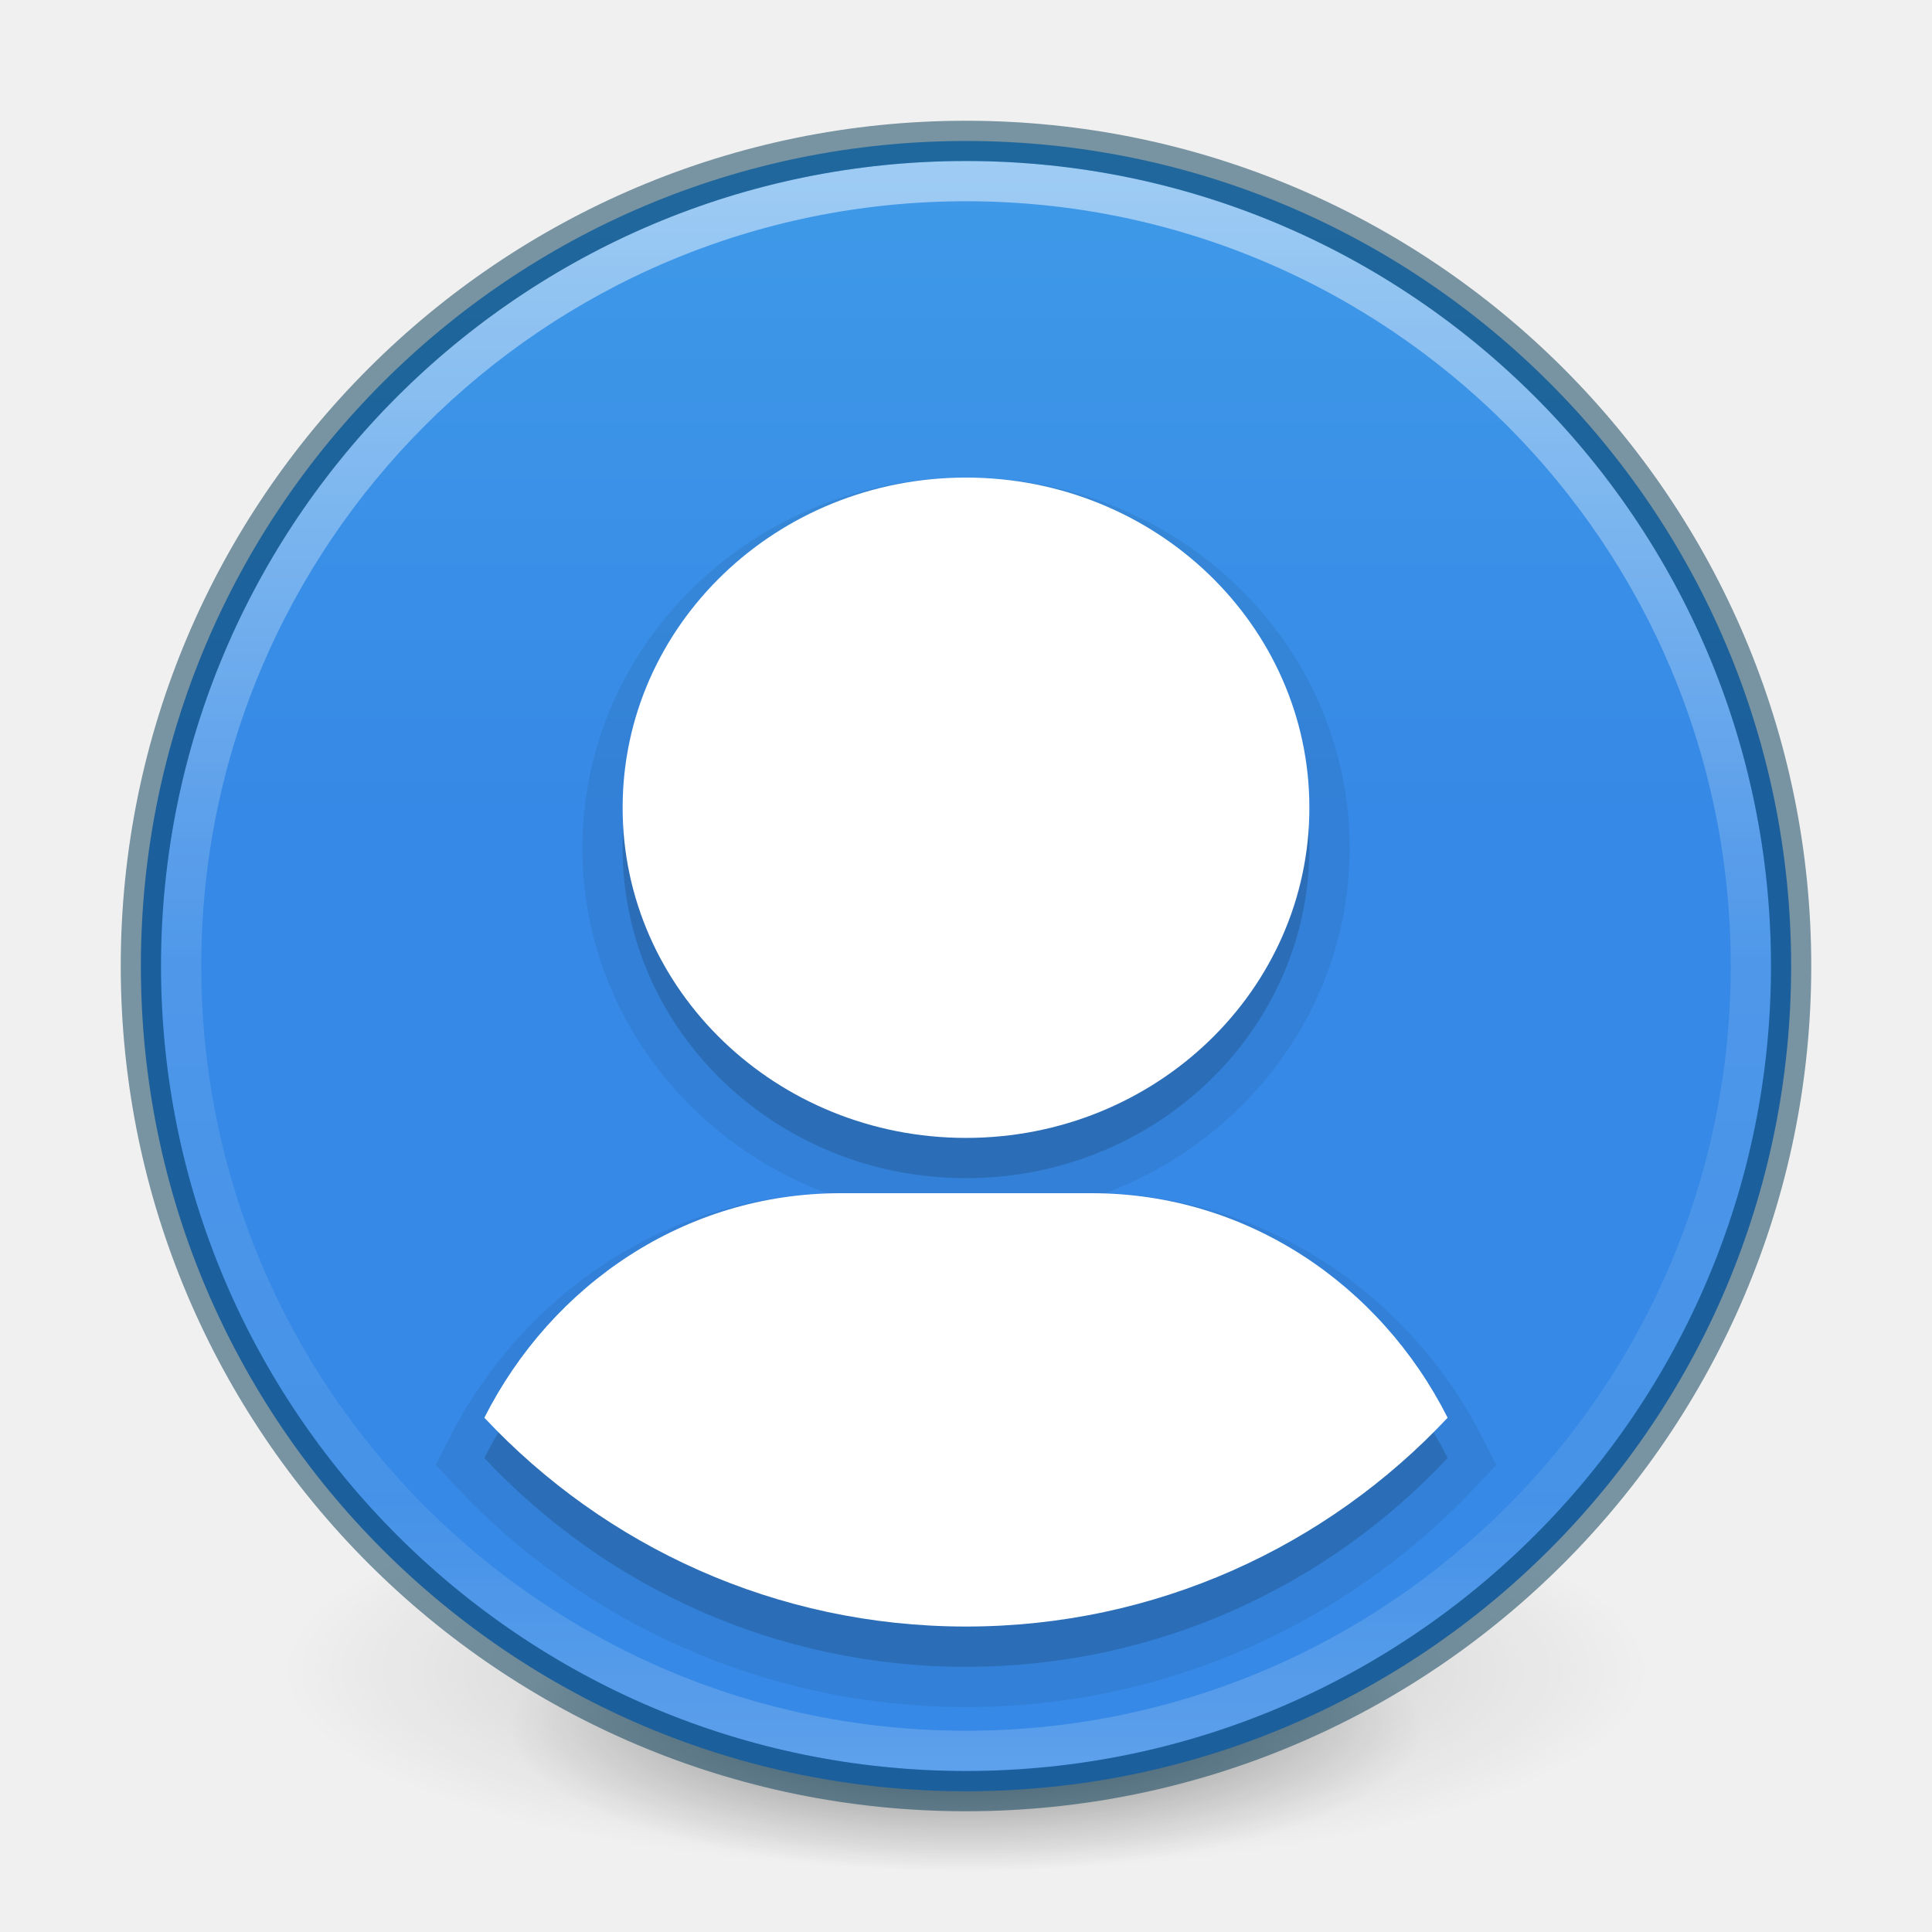
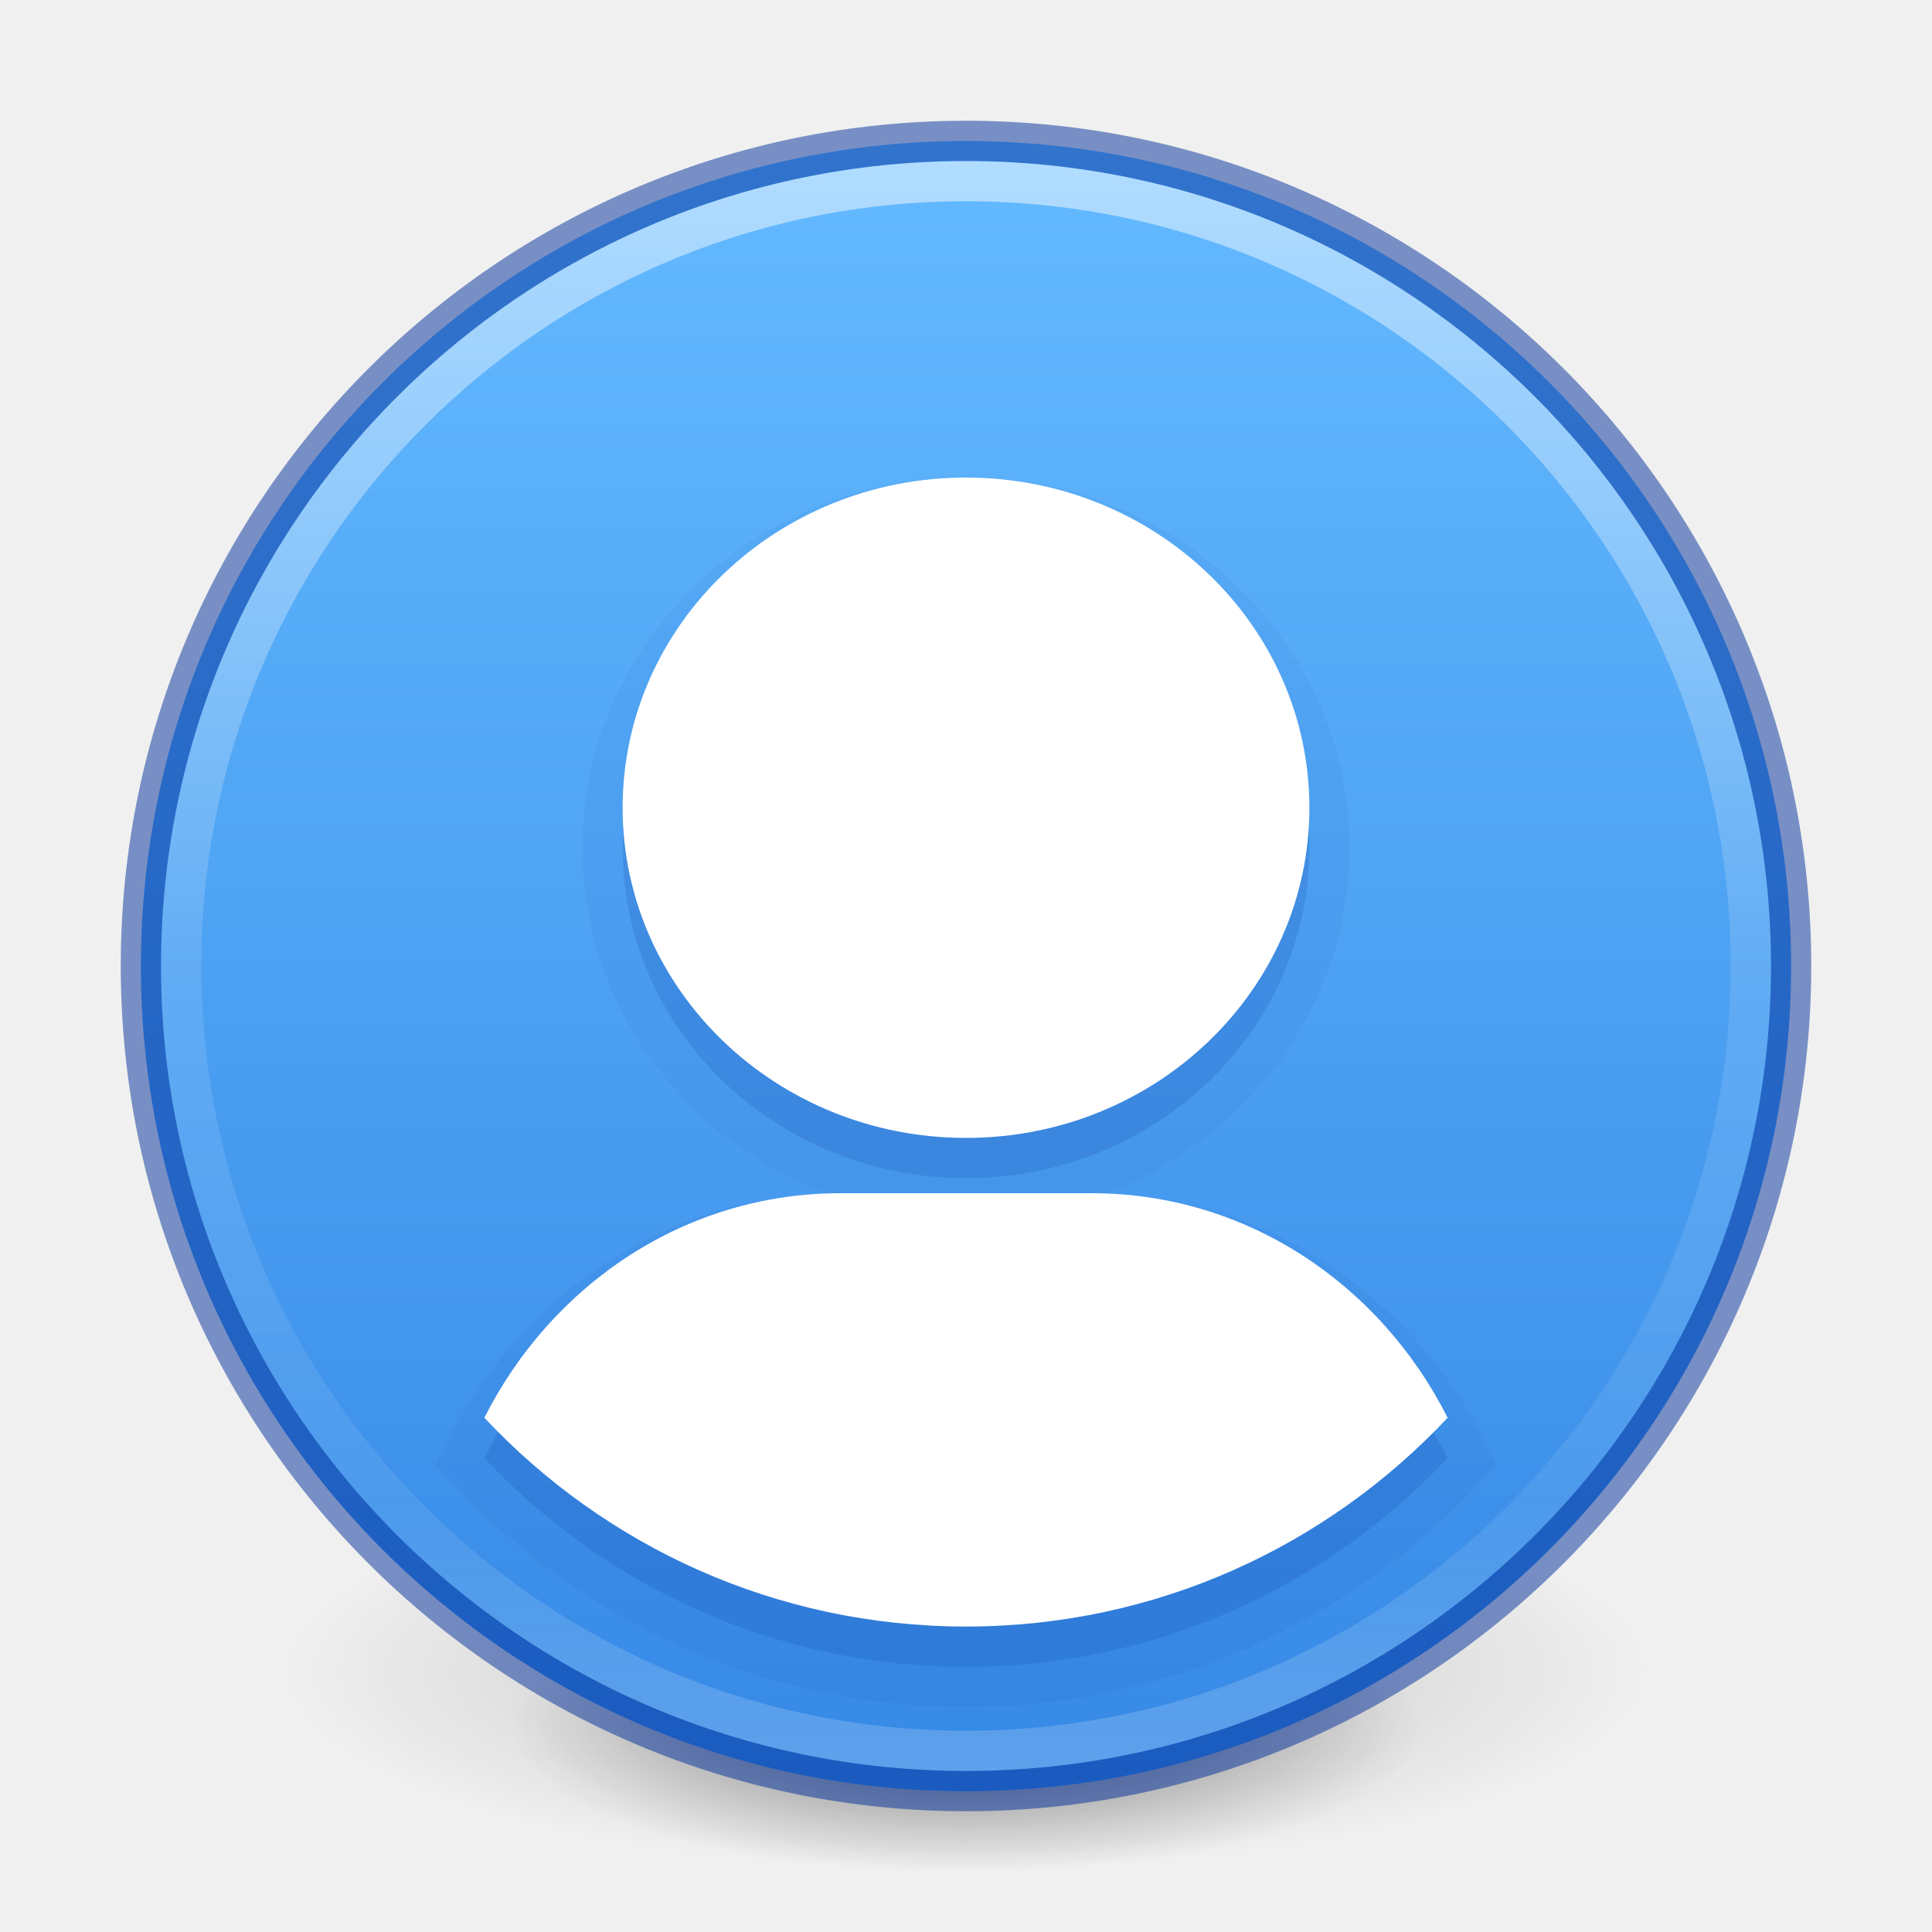
<svg xmlns="http://www.w3.org/2000/svg" xmlns:xlink="http://www.w3.org/1999/xlink" id="svg4031" height="48" width="48" version="1.1">
  <defs id="defs4033">
    <linearGradient id="linearGradient4011">
      <stop offset="0" style="stop-color:#ffffff;stop-opacity:1" id="stop4013" />
      <stop offset="0.508" style="stop-color:#ffffff;stop-opacity:0.235" id="stop4015" />
      <stop offset="0.835" style="stop-color:#ffffff;stop-opacity:0.157" id="stop4017" />
      <stop offset="1" style="stop-color:#ffffff;stop-opacity:0.392" id="stop4019" />
    </linearGradient>
    <linearGradient gradientTransform="matrix(1.054054,0,0,1.054054,-51.611,-2.727901)" gradientUnits="userSpaceOnUse" xlink:href="#linearGradient4011" id="linearGradient3012" y2="44.341" x2="71.204" y1="6.238" x1="71.204" />
    <linearGradient id="linearGradient27416-1-2-0-1">
-       <stop offset="0" style="stop-color:#55c1ec;stop-opacity:1" id="stop27420-2-0-8-7" />
+       <stop offset="0" style="stop-color:#64baff;stop-opacity:1" id="stop27420-2-0-8-7" />
      <stop offset="1" style="stop-color:#3689e6;stop-opacity:1" id="stop27422-3-5-3-3" />
    </linearGradient>
-     <linearGradient y2="55.053" x2="30.271" y1="10.029" x1="30.271" gradientTransform="matrix(0.6776488,0,0,1.233516,60.2151,-47.56919)" gradientUnits="userSpaceOnUse" id="linearGradient3066" xlink:href="#linearGradient27416-1-2-0-1" />
+     <linearGradient y2="74.402" x2="-53.442" y1="41.401" x1="-53.442" gradientTransform="matrix(0.6776488,0,0,1.233516,60.2151,-47.56919)" gradientUnits="userSpaceOnUse" id="linearGradient3066" xlink:href="#linearGradient27416-1-2-0-1" />
    <radialGradient xlink:href="#linearGradient3820-7-2" id="radialGradient3300-8" gradientUnits="userSpaceOnUse" gradientTransform="matrix(0.3823536,7.5555777e-8,-1.8372241e-8,0.1115198,-5.925427,36.33585)" cx="99.189" cy="185.297" fx="99.189" fy="185.297" r="62.769" />
    <linearGradient id="linearGradient3820-7-2">
      <stop id="stop3822-2-6" style="stop-color:#000000;stop-opacity:1" offset="0" />
      <stop id="stop3824-1-2" style="stop-color:#000000;stop-opacity:0" offset="1" />
    </linearGradient>
    <radialGradient xlink:href="#linearGradient3820-7-2" id="radialGradient4192-6" gradientUnits="userSpaceOnUse" gradientTransform="matrix(0.2549024,5.3967361e-8,-1.2248161e-8,0.07965545,6.716382,44.24067)" cx="99.189" cy="185.297" fx="99.189" fy="185.297" r="62.769" />
  </defs>
  <g id="g4198-4" transform="matrix(0.7083333,0,0,0.7142827,1.33333,0.7846048)" style="stroke-width:1.406">
    <path d="m 56,57.002 a 24,6.999 0 1 1 -48,0 24,6.999 0 1 1 48,0 z" id="path3818-0-6" style="opacity:0.2;fill:url(#radialGradient3300-8);fill-opacity:1;stroke:none;stroke-width:1.406" />
    <path style="opacity:0.4;fill:url(#radialGradient4192-6);fill-opacity:1;stroke:none;stroke-width:1.406" id="path4190-2" d="m 48,59.002 a 16,4.999 0 1 1 -32,0 16,4.999 0 1 1 32,0 z" />
  </g>
  <path d="m 44.5,24.003 a 20.5,20.5 0 0 1 -41,0 20.5,20.5 0 1 1 41,0 z" id="path3029" style="color:#000000;fill:url(#linearGradient3066);fill-opacity:1;fill-rule:nonzero;stroke:none;stroke-width:1.546;marker:none;visibility:visible;display:inline;overflow:visible;enable-background:accumulate" />
-   <path style="opacity:0.15;color:#000000;fill:#000000;fill-opacity:1;fill-rule:nonzero;stroke:none;stroke-width:2;marker:none;visibility:visible;display:inline;overflow:visible;enable-background:accumulate" id="path3070" d="m 24,12.865 c -4.712,0 -8.531,3.673 -8.531,8.203 0,4.53 3.82,8.203 8.531,8.203 4.712,0 8.531,-3.673 8.531,-8.203 0,-4.53 -3.82,-8.203 -8.531,-8.203 z M 20.873,30.645 c -3.841,0 -7.162,2.259 -8.839,5.578 2.993,3.193 7.244,5.188 11.966,5.188 4.722,0 8.973,-1.996 11.966,-5.188 C 34.29,32.904 30.968,30.645 27.127,30.645 l -6.255,0 z" />
-   <path d="m 24,12.865 c -4.712,0 -8.531,3.673 -8.531,8.203 0,4.53 3.82,8.203 8.531,8.203 4.712,0 8.531,-3.673 8.531,-8.203 0,-4.53 -3.82,-8.203 -8.531,-8.203 z M 20.873,30.645 c -3.841,0 -7.162,2.259 -8.839,5.578 2.993,3.193 7.244,5.188 11.966,5.188 4.722,0 8.973,-1.996 11.966,-5.188 C 34.29,32.904 30.968,30.645 27.127,30.645 l -6.255,0 z" id="path3840" style="opacity:0.07;color:#000000;fill:#000000;fill-opacity:1;fill-rule:nonzero;stroke:#000000;stroke-width:2;marker:none;visibility:visible;display:inline;overflow:visible;enable-background:accumulate;stroke-opacity:1;stroke-miterlimit:4;stroke-dasharray:none" />
+   <path d="m 24,12.865 c -4.712,0 -8.531,3.673 -8.531,8.203 0,4.53 3.82,8.203 8.531,8.203 4.712,0 8.531,-3.673 8.531,-8.203 0,-4.53 -3.82,-8.203 -8.531,-8.203 z M 20.873,30.645 c -3.841,0 -7.162,2.259 -8.839,5.578 2.993,3.193 7.244,5.188 11.966,5.188 4.722,0 8.973,-1.996 11.966,-5.188 C 34.29,32.904 30.968,30.645 27.127,30.645 l -6.255,0 z" id="path3840" style="opacity:0.05;color:#000000;fill:#002e99;fill-opacity:1;fill-rule:nonzero;stroke:#002e99;stroke-width:2;marker:none;visibility:visible;display:inline;overflow:visible;enable-background:accumulate;stroke-opacity:1;stroke-miterlimit:4;stroke-dasharray:none" />
+   <path style="opacity:0.15;color:#000000;fill:#002e99;fill-opacity:1;fill-rule:nonzero;stroke:none;stroke-width:2;marker:none;visibility:visible;display:inline;overflow:visible;enable-background:accumulate" id="path3070" d="m 24,12.865 c -4.712,0 -8.531,3.673 -8.531,8.203 0,4.53 3.82,8.203 8.531,8.203 4.712,0 8.531,-3.673 8.531,-8.203 0,-4.53 -3.82,-8.203 -8.531,-8.203 z M 20.873,30.645 c -3.841,0 -7.162,2.259 -8.839,5.578 2.993,3.193 7.244,5.188 11.966,5.188 4.722,0 8.973,-1.996 11.966,-5.188 C 34.29,32.904 30.968,30.645 27.127,30.645 l -6.255,0 z" />
  <path d="m 24,11.865 c -4.712,0 -8.531,3.673 -8.531,8.203 0,4.53 3.82,8.203 8.531,8.203 4.712,0 8.531,-3.673 8.531,-8.203 0,-4.53 -3.82,-8.203 -8.531,-8.203 z M 20.873,29.645 c -3.841,0 -7.162,2.259 -8.839,5.578 2.993,3.193 7.244,5.188 11.966,5.188 4.722,0 8.973,-1.996 11.966,-5.188 C 34.29,31.904 30.968,29.645 27.127,29.645 l -6.255,0 z" id="rect3049" style="color:#000000;fill:#ffffff;fill-opacity:1;fill-rule:nonzero;stroke:none;stroke-width:2;marker:none;visibility:visible;display:inline;overflow:visible;enable-background:accumulate" />
  <path style="opacity:0.5;color:#000000;fill:none;stroke:url(#linearGradient3012);stroke-width:1;stroke-linecap:round;stroke-linejoin:round;stroke-miterlimit:4;stroke-opacity:1;stroke-dasharray:none;stroke-dashoffset:0;marker:none;visibility:visible;display:inline;overflow:visible;enable-background:accumulate" id="path8655" d="m 43.5,23.999 c 0,10.77 -8.731,19.501 -19.5,19.501 -10.77,0 -19.5,-8.731 -19.5,-19.501 0,-10.769 8.731,-19.499 19.5,-19.499 C 34.769,4.5 43.5,13.23 43.5,23.999 l 0,0 z" />
-   <path style="opacity:0.5;color:#000000;fill:#000000;fill-opacity:0;fill-rule:nonzero;stroke:#003651;stroke-width:1;stroke-linecap:round;stroke-linejoin:round;stroke-miterlimit:4;stroke-opacity:1;stroke-dasharray:none;stroke-dashoffset:0;marker:none;visibility:visible;display:inline;overflow:visible;enable-background:accumulate" id="path2555-6" d="m 24,3.5 c -11.311,0 -20.5,9.189 -20.5,20.5 0,11.311 9.189,20.5 20.5,20.5 11.311,0 20.5,-9.189 20.5,-20.5 0,-11.311 -9.189,-20.5 -20.5,-20.5 z" />
+   <path style="opacity:0.5;color:#000000;fill:#000000;fill-opacity:0;fill-rule:nonzero;stroke:#002e99;stroke-width:1;stroke-linecap:round;stroke-linejoin:round;stroke-miterlimit:4;stroke-opacity:1;stroke-dasharray:none;stroke-dashoffset:0;marker:none;visibility:visible;display:inline;overflow:visible;enable-background:accumulate" id="path2555-6" d="m 24,3.5 c -11.311,0 -20.5,9.189 -20.5,20.5 0,11.311 9.189,20.5 20.5,20.5 11.311,0 20.5,-9.189 20.5,-20.5 0,-11.311 -9.189,-20.5 -20.5,-20.5 z" />
</svg>
